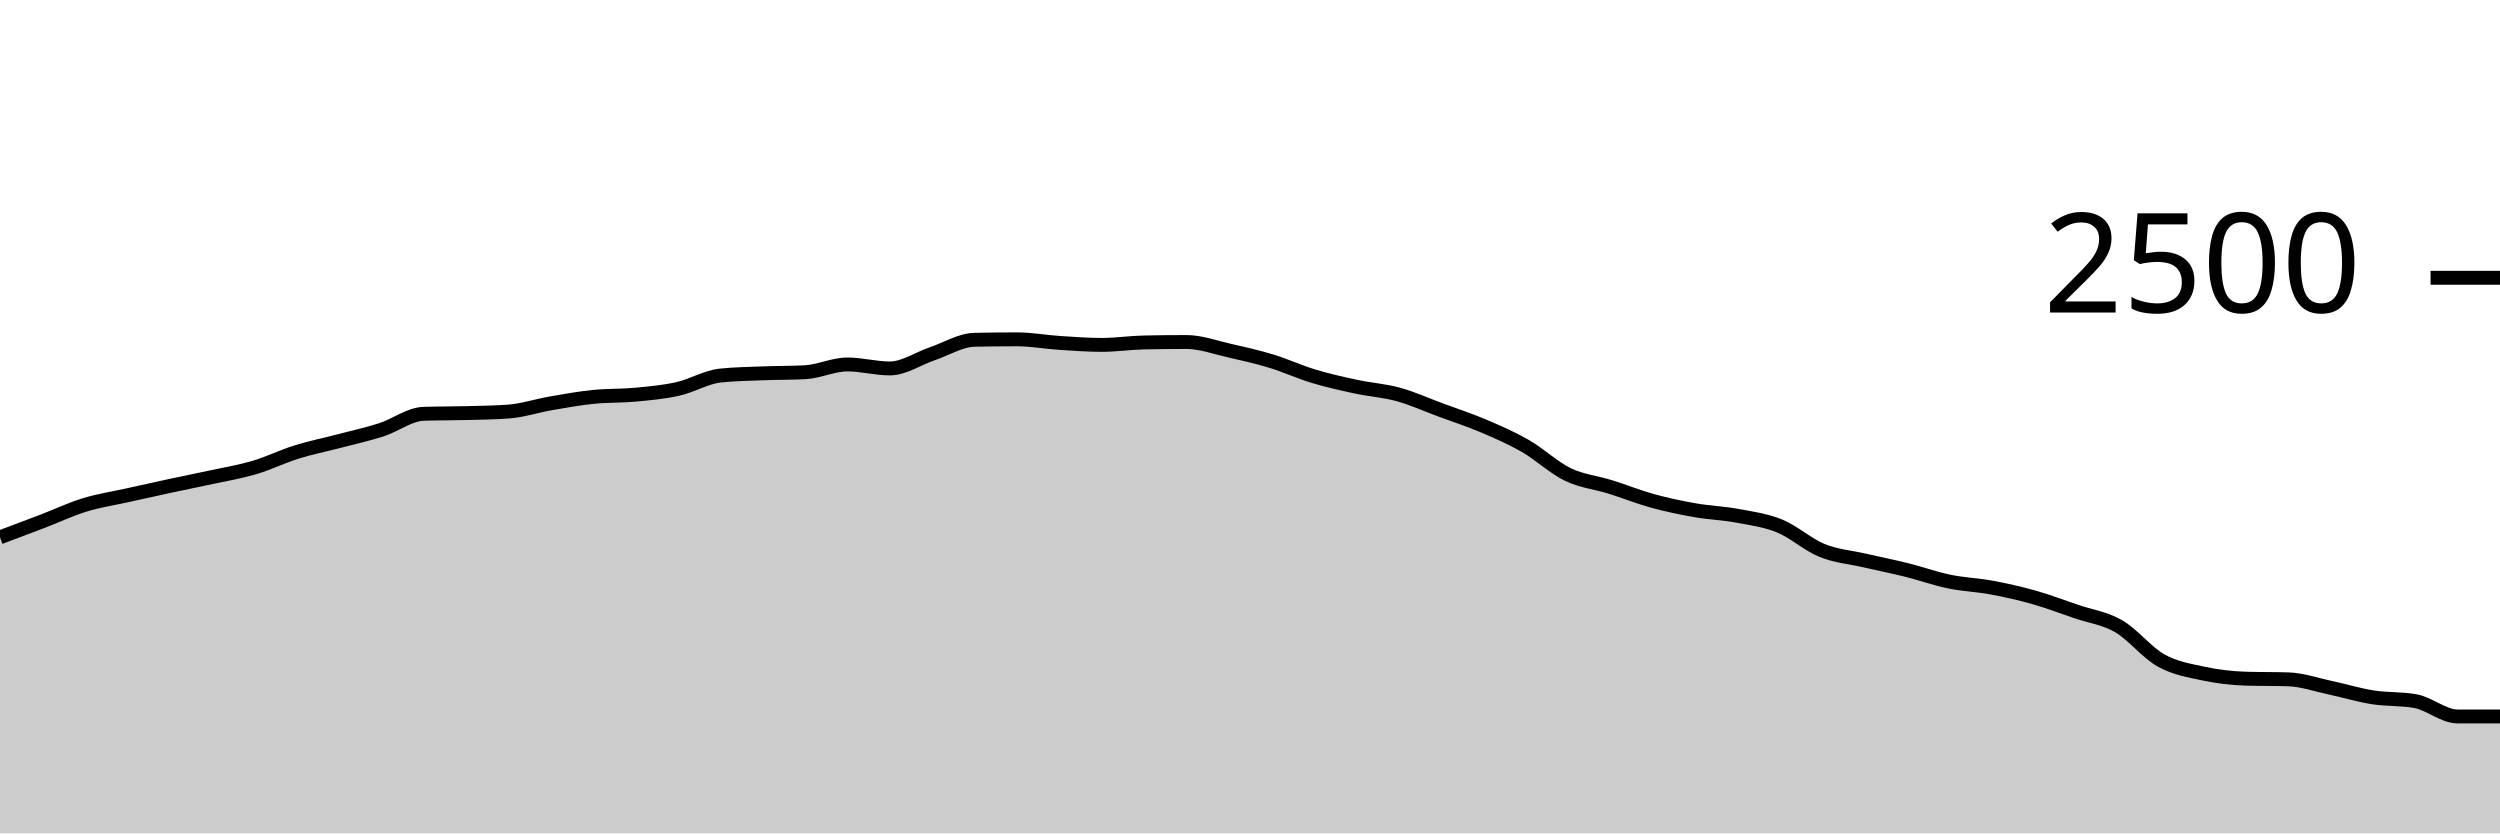
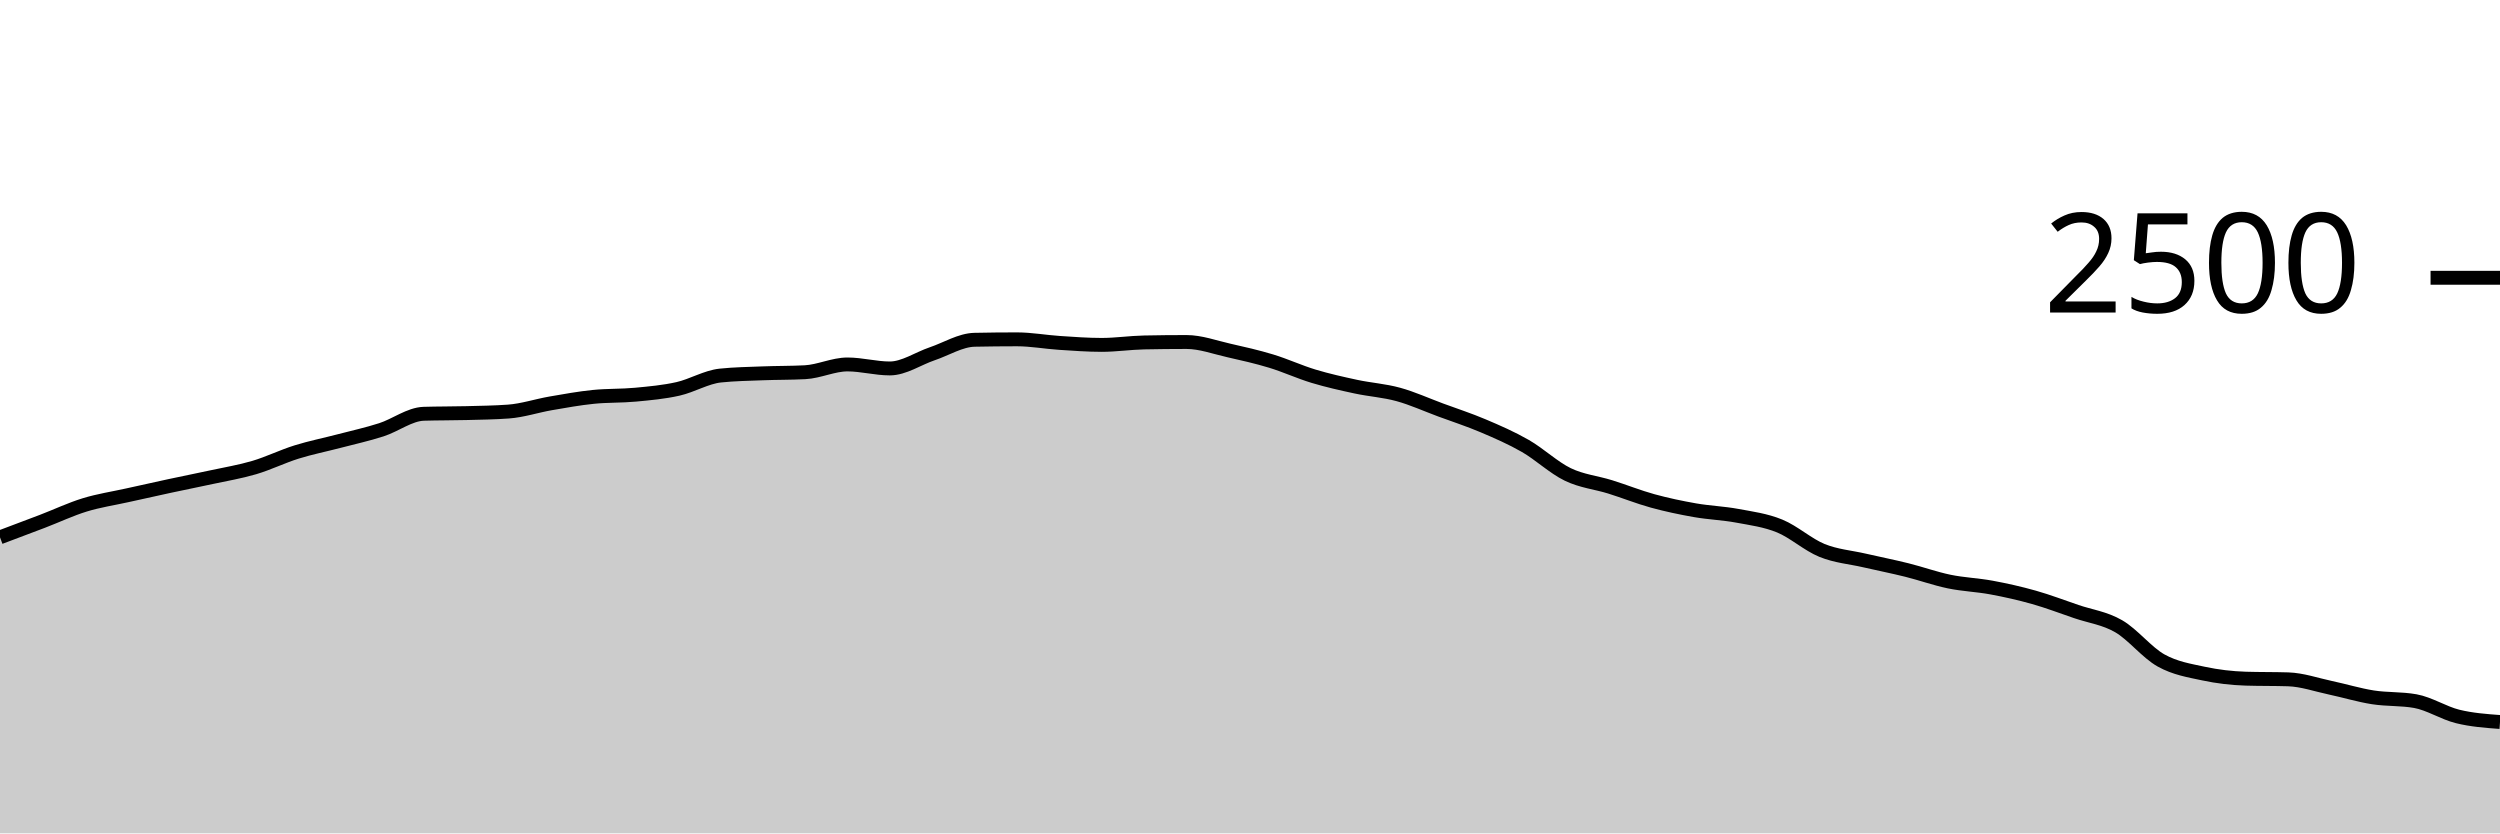
<svg xmlns="http://www.w3.org/2000/svg" viewBox="0 0 180 60">
  <g transform="translate(0,20)">
-     <path class="area" fill="rgba(0, 0, 0, 0.2)" d="M0,18.688C1.017,18.307,2.034,17.925,3.051,17.536C4.068,17.147,5.085,16.664,6.102,16.352C7.119,16.04,8.136,15.891,9.153,15.664C10.169,15.437,11.186,15.211,12.203,14.992C13.22,14.773,14.237,14.573,15.254,14.352C16.271,14.131,17.288,13.965,18.305,13.664C19.322,13.363,20.339,12.861,21.356,12.544C22.373,12.227,23.39,12.027,24.407,11.76C25.424,11.493,26.441,11.272,27.458,10.944C28.475,10.616,29.492,9.824,30.508,9.792C31.525,9.76,32.542,9.771,33.559,9.744C34.576,9.717,35.593,9.707,36.61,9.632C37.627,9.557,38.644,9.216,39.661,9.04C40.678,8.864,41.695,8.68,42.712,8.576C43.729,8.472,44.746,8.512,45.763,8.416C46.78,8.32,47.797,8.229,48.814,8C49.831,7.771,50.847,7.147,51.864,7.04C52.881,6.933,53.898,6.92,54.915,6.88C55.932,6.84,56.949,6.853,57.966,6.8C58.983,6.747,60,6.24,61.017,6.24C62.034,6.24,63.051,6.528,64.068,6.528C65.085,6.528,66.102,5.816,67.119,5.472C68.136,5.128,69.153,4.485,70.169,4.464C71.186,4.443,72.203,4.432,73.22,4.432C74.237,4.432,75.254,4.621,76.271,4.688C77.288,4.755,78.305,4.832,79.322,4.832C80.339,4.832,81.356,4.677,82.373,4.656C83.39,4.635,84.407,4.624,85.424,4.624C86.441,4.624,87.458,5.003,88.475,5.232C89.492,5.461,90.508,5.691,91.525,6C92.542,6.309,93.559,6.781,94.576,7.088C95.593,7.395,96.61,7.621,97.627,7.84C98.644,8.059,99.661,8.12,100.678,8.4C101.695,8.68,102.712,9.144,103.729,9.52C104.746,9.896,105.763,10.224,106.78,10.656C107.797,11.088,108.814,11.528,109.831,12.112C110.847,12.696,111.864,13.669,112.881,14.16C113.898,14.651,114.915,14.739,115.932,15.056C116.949,15.373,117.966,15.784,118.983,16.064C120,16.344,121.017,16.557,122.034,16.736C123.051,16.915,124.068,16.947,125.085,17.136C126.102,17.325,127.119,17.456,128.136,17.872C129.153,18.288,130.169,19.219,131.186,19.632C132.203,20.045,133.22,20.117,134.237,20.352C135.254,20.587,136.271,20.787,137.288,21.04C138.305,21.293,139.322,21.661,140.339,21.872C141.356,22.083,142.373,22.115,143.39,22.304C144.407,22.493,145.424,22.72,146.441,23.008C147.458,23.296,148.475,23.685,149.492,24.032C150.508,24.379,151.525,24.501,152.542,25.088C153.559,25.675,154.576,26.984,155.593,27.552C156.61,28.12,157.627,28.277,158.644,28.496C159.661,28.715,160.678,28.832,161.695,28.864C162.712,28.896,163.729,28.88,164.746,28.912C165.763,28.944,166.78,29.304,167.797,29.52C168.814,29.736,169.831,30.048,170.847,30.208C171.864,30.368,172.881,30.299,173.898,30.48C174.915,30.661,175.932,31.584,176.949,31.584C177.966,31.584,178.983,31.584,180,31.584L180,40C178.983,40,177.966,40,176.949,40C175.932,40,174.915,40,173.898,40C172.881,40,171.864,40,170.847,40C169.831,40,168.814,40,167.797,40C166.78,40,165.763,40,164.746,40C163.729,40,162.712,40,161.695,40C160.678,40,159.661,40,158.644,40C157.627,40,156.61,40,155.593,40C154.576,40,153.559,40,152.542,40C151.525,40,150.508,40,149.492,40C148.475,40,147.458,40,146.441,40C145.424,40,144.407,40,143.39,40C142.373,40,141.356,40,140.339,40C139.322,40,138.305,40,137.288,40C136.271,40,135.254,40,134.237,40C133.22,40,132.203,40,131.186,40C130.169,40,129.153,40,128.136,40C127.119,40,126.102,40,125.085,40C124.068,40,123.051,40,122.034,40C121.017,40,120,40,118.983,40C117.966,40,116.949,40,115.932,40C114.915,40,113.898,40,112.881,40C111.864,40,110.847,40,109.831,40C108.814,40,107.797,40,106.78,40C105.763,40,104.746,40,103.729,40C102.712,40,101.695,40,100.678,40C99.661,40,98.644,40,97.627,40C96.61,40,95.593,40,94.576,40C93.559,40,92.542,40,91.525,40C90.508,40,89.492,40,88.475,40C87.458,40,86.441,40,85.424,40C84.407,40,83.39,40,82.373,40C81.356,40,80.339,40,79.322,40C78.305,40,77.288,40,76.271,40C75.254,40,74.237,40,73.22,40C72.203,40,71.186,40,70.169,40C69.153,40,68.136,40,67.119,40C66.102,40,65.085,40,64.068,40C63.051,40,62.034,40,61.017,40C60,40,58.983,40,57.966,40C56.949,40,55.932,40,54.915,40C53.898,40,52.881,40,51.864,40C50.847,40,49.831,40,48.814,40C47.797,40,46.78,40,45.763,40C44.746,40,43.729,40,42.712,40C41.695,40,40.678,40,39.661,40C38.644,40,37.627,40,36.61,40C35.593,40,34.576,40,33.559,40C32.542,40,31.525,40,30.508,40C29.492,40,28.475,40,27.458,40C26.441,40,25.424,40,24.407,40C23.39,40,22.373,40,21.356,40C20.339,40,19.322,40,18.305,40C17.288,40,16.271,40,15.254,40C14.237,40,13.22,40,12.203,40C11.186,40,10.169,40,9.153,40C8.136,40,7.119,40,6.102,40C5.085,40,4.068,40,3.051,40C2.034,40,1.017,40,0,40Z" />
-     <path class="line" stroke="black" fill="none" d="M0,18.688C1.017,18.307,2.034,17.925,3.051,17.536C4.068,17.147,5.085,16.664,6.102,16.352C7.119,16.04,8.136,15.891,9.153,15.664C10.169,15.437,11.186,15.211,12.203,14.992C13.22,14.773,14.237,14.573,15.254,14.352C16.271,14.131,17.288,13.965,18.305,13.664C19.322,13.363,20.339,12.861,21.356,12.544C22.373,12.227,23.39,12.027,24.407,11.76C25.424,11.493,26.441,11.272,27.458,10.944C28.475,10.616,29.492,9.824,30.508,9.792C31.525,9.76,32.542,9.771,33.559,9.744C34.576,9.717,35.593,9.707,36.61,9.632C37.627,9.557,38.644,9.216,39.661,9.04C40.678,8.864,41.695,8.68,42.712,8.576C43.729,8.472,44.746,8.512,45.763,8.416C46.78,8.32,47.797,8.229,48.814,8C49.831,7.771,50.847,7.147,51.864,7.04C52.881,6.933,53.898,6.92,54.915,6.88C55.932,6.84,56.949,6.853,57.966,6.8C58.983,6.747,60,6.24,61.017,6.24C62.034,6.24,63.051,6.528,64.068,6.528C65.085,6.528,66.102,5.816,67.119,5.472C68.136,5.128,69.153,4.485,70.169,4.464C71.186,4.443,72.203,4.432,73.22,4.432C74.237,4.432,75.254,4.621,76.271,4.688C77.288,4.755,78.305,4.832,79.322,4.832C80.339,4.832,81.356,4.677,82.373,4.656C83.39,4.635,84.407,4.624,85.424,4.624C86.441,4.624,87.458,5.003,88.475,5.232C89.492,5.461,90.508,5.691,91.525,6C92.542,6.309,93.559,6.781,94.576,7.088C95.593,7.395,96.61,7.621,97.627,7.84C98.644,8.059,99.661,8.12,100.678,8.4C101.695,8.68,102.712,9.144,103.729,9.52C104.746,9.896,105.763,10.224,106.78,10.656C107.797,11.088,108.814,11.528,109.831,12.112C110.847,12.696,111.864,13.669,112.881,14.16C113.898,14.651,114.915,14.739,115.932,15.056C116.949,15.373,117.966,15.784,118.983,16.064C120,16.344,121.017,16.557,122.034,16.736C123.051,16.915,124.068,16.947,125.085,17.136C126.102,17.325,127.119,17.456,128.136,17.872C129.153,18.288,130.169,19.219,131.186,19.632C132.203,20.045,133.22,20.117,134.237,20.352C135.254,20.587,136.271,20.787,137.288,21.04C138.305,21.293,139.322,21.661,140.339,21.872C141.356,22.083,142.373,22.115,143.39,22.304C144.407,22.493,145.424,22.72,146.441,23.008C147.458,23.296,148.475,23.685,149.492,24.032C150.508,24.379,151.525,24.501,152.542,25.088C153.559,25.675,154.576,26.984,155.593,27.552C156.61,28.12,157.627,28.277,158.644,28.496C159.661,28.715,160.678,28.832,161.695,28.864C162.712,28.896,163.729,28.88,164.746,28.912C165.763,28.944,166.78,29.304,167.797,29.52C168.814,29.736,169.831,30.048,170.847,30.208C171.864,30.368,172.881,30.299,173.898,30.48C174.915,30.661,175.932,31.584,176.949,31.584C177.966,31.584,178.983,31.584,180,31.584" />
+     <path class="area" fill="rgba(0, 0, 0, 0.2)" d="M0,18.688C1.017,18.307,2.034,17.925,3.051,17.536C4.068,17.147,5.085,16.664,6.102,16.352C7.119,16.04,8.136,15.891,9.153,15.664C10.169,15.437,11.186,15.211,12.203,14.992C13.22,14.773,14.237,14.573,15.254,14.352C16.271,14.131,17.288,13.965,18.305,13.664C19.322,13.363,20.339,12.861,21.356,12.544C22.373,12.227,23.39,12.027,24.407,11.76C25.424,11.493,26.441,11.272,27.458,10.944C28.475,10.616,29.492,9.824,30.508,9.792C31.525,9.76,32.542,9.771,33.559,9.744C34.576,9.717,35.593,9.707,36.61,9.632C37.627,9.557,38.644,9.216,39.661,9.04C40.678,8.864,41.695,8.68,42.712,8.576C43.729,8.472,44.746,8.512,45.763,8.416C46.78,8.32,47.797,8.229,48.814,8C49.831,7.771,50.847,7.147,51.864,7.04C52.881,6.933,53.898,6.92,54.915,6.88C55.932,6.84,56.949,6.853,57.966,6.8C58.983,6.747,60,6.24,61.017,6.24C62.034,6.24,63.051,6.528,64.068,6.528C65.085,6.528,66.102,5.816,67.119,5.472C68.136,5.128,69.153,4.485,70.169,4.464C71.186,4.443,72.203,4.432,73.22,4.432C74.237,4.432,75.254,4.621,76.271,4.688C77.288,4.755,78.305,4.832,79.322,4.832C80.339,4.832,81.356,4.677,82.373,4.656C83.39,4.635,84.407,4.624,85.424,4.624C86.441,4.624,87.458,5.003,88.475,5.232C89.492,5.461,90.508,5.691,91.525,6C92.542,6.309,93.559,6.781,94.576,7.088C95.593,7.395,96.61,7.621,97.627,7.84C98.644,8.059,99.661,8.12,100.678,8.4C101.695,8.68,102.712,9.144,103.729,9.52C104.746,9.896,105.763,10.224,106.78,10.656C107.797,11.088,108.814,11.528,109.831,12.112C110.847,12.696,111.864,13.669,112.881,14.16C113.898,14.651,114.915,14.739,115.932,15.056C116.949,15.373,117.966,15.784,118.983,16.064C120,16.344,121.017,16.557,122.034,16.736C123.051,16.915,124.068,16.947,125.085,17.136C126.102,17.325,127.119,17.456,128.136,17.872C129.153,18.288,130.169,19.219,131.186,19.632C132.203,20.045,133.22,20.117,134.237,20.352C135.254,20.587,136.271,20.787,137.288,21.04C138.305,21.293,139.322,21.661,140.339,21.872C141.356,22.083,142.373,22.115,143.39,22.304C144.407,22.493,145.424,22.72,146.441,23.008C147.458,23.296,148.475,23.685,149.492,24.032C150.508,24.379,151.525,24.501,152.542,25.088C153.559,25.675,154.576,26.984,155.593,27.552C156.61,28.12,157.627,28.277,158.644,28.496C159.661,28.715,160.678,28.832,161.695,28.864C162.712,28.896,163.729,28.88,164.746,28.912C165.763,28.944,166.78,29.304,167.797,29.52C168.814,29.736,169.831,30.048,170.847,30.208C171.864,30.368,172.881,30.299,173.898,30.48C174.915,30.661,175.932,31.333,176.949,31.584C177.966,31.835,178.983,31.909,180,31.984L180,40C178.983,40,177.966,40,176.949,40C175.932,40,174.915,40,173.898,40C172.881,40,171.864,40,170.847,40C169.831,40,168.814,40,167.797,40C166.78,40,165.763,40,164.746,40C163.729,40,162.712,40,161.695,40C160.678,40,159.661,40,158.644,40C157.627,40,156.61,40,155.593,40C154.576,40,153.559,40,152.542,40C151.525,40,150.508,40,149.492,40C148.475,40,147.458,40,146.441,40C145.424,40,144.407,40,143.39,40C142.373,40,141.356,40,140.339,40C139.322,40,138.305,40,137.288,40C136.271,40,135.254,40,134.237,40C133.22,40,132.203,40,131.186,40C130.169,40,129.153,40,128.136,40C127.119,40,126.102,40,125.085,40C124.068,40,123.051,40,122.034,40C121.017,40,120,40,118.983,40C117.966,40,116.949,40,115.932,40C114.915,40,113.898,40,112.881,40C111.864,40,110.847,40,109.831,40C108.814,40,107.797,40,106.78,40C105.763,40,104.746,40,103.729,40C102.712,40,101.695,40,100.678,40C99.661,40,98.644,40,97.627,40C96.61,40,95.593,40,94.576,40C93.559,40,92.542,40,91.525,40C90.508,40,89.492,40,88.475,40C87.458,40,86.441,40,85.424,40C84.407,40,83.39,40,82.373,40C81.356,40,80.339,40,79.322,40C78.305,40,77.288,40,76.271,40C75.254,40,74.237,40,73.22,40C72.203,40,71.186,40,70.169,40C69.153,40,68.136,40,67.119,40C66.102,40,65.085,40,64.068,40C63.051,40,62.034,40,61.017,40C60,40,58.983,40,57.966,40C56.949,40,55.932,40,54.915,40C53.898,40,52.881,40,51.864,40C50.847,40,49.831,40,48.814,40C47.797,40,46.78,40,45.763,40C44.746,40,43.729,40,42.712,40C41.695,40,40.678,40,39.661,40C38.644,40,37.627,40,36.61,40C35.593,40,34.576,40,33.559,40C32.542,40,31.525,40,30.508,40C29.492,40,28.475,40,27.458,40C26.441,40,25.424,40,24.407,40C23.39,40,22.373,40,21.356,40C20.339,40,19.322,40,18.305,40C17.288,40,16.271,40,15.254,40C14.237,40,13.22,40,12.203,40C11.186,40,10.169,40,9.153,40C8.136,40,7.119,40,6.102,40C5.085,40,4.068,40,3.051,40C2.034,40,1.017,40,0,40Z" />
+     <path class="line" stroke="black" fill="none" d="M0,18.688C1.017,18.307,2.034,17.925,3.051,17.536C4.068,17.147,5.085,16.664,6.102,16.352C7.119,16.04,8.136,15.891,9.153,15.664C10.169,15.437,11.186,15.211,12.203,14.992C13.22,14.773,14.237,14.573,15.254,14.352C16.271,14.131,17.288,13.965,18.305,13.664C19.322,13.363,20.339,12.861,21.356,12.544C22.373,12.227,23.39,12.027,24.407,11.76C25.424,11.493,26.441,11.272,27.458,10.944C28.475,10.616,29.492,9.824,30.508,9.792C31.525,9.76,32.542,9.771,33.559,9.744C34.576,9.717,35.593,9.707,36.61,9.632C37.627,9.557,38.644,9.216,39.661,9.04C40.678,8.864,41.695,8.68,42.712,8.576C43.729,8.472,44.746,8.512,45.763,8.416C46.78,8.32,47.797,8.229,48.814,8C49.831,7.771,50.847,7.147,51.864,7.04C52.881,6.933,53.898,6.92,54.915,6.88C55.932,6.84,56.949,6.853,57.966,6.8C58.983,6.747,60,6.24,61.017,6.24C62.034,6.24,63.051,6.528,64.068,6.528C65.085,6.528,66.102,5.816,67.119,5.472C68.136,5.128,69.153,4.485,70.169,4.464C71.186,4.443,72.203,4.432,73.22,4.432C74.237,4.432,75.254,4.621,76.271,4.688C77.288,4.755,78.305,4.832,79.322,4.832C80.339,4.832,81.356,4.677,82.373,4.656C83.39,4.635,84.407,4.624,85.424,4.624C86.441,4.624,87.458,5.003,88.475,5.232C89.492,5.461,90.508,5.691,91.525,6C92.542,6.309,93.559,6.781,94.576,7.088C95.593,7.395,96.61,7.621,97.627,7.84C98.644,8.059,99.661,8.12,100.678,8.4C101.695,8.68,102.712,9.144,103.729,9.52C104.746,9.896,105.763,10.224,106.78,10.656C107.797,11.088,108.814,11.528,109.831,12.112C110.847,12.696,111.864,13.669,112.881,14.16C113.898,14.651,114.915,14.739,115.932,15.056C116.949,15.373,117.966,15.784,118.983,16.064C120,16.344,121.017,16.557,122.034,16.736C123.051,16.915,124.068,16.947,125.085,17.136C126.102,17.325,127.119,17.456,128.136,17.872C129.153,18.288,130.169,19.219,131.186,19.632C132.203,20.045,133.22,20.117,134.237,20.352C135.254,20.587,136.271,20.787,137.288,21.04C138.305,21.293,139.322,21.661,140.339,21.872C141.356,22.083,142.373,22.115,143.39,22.304C144.407,22.493,145.424,22.72,146.441,23.008C147.458,23.296,148.475,23.685,149.492,24.032C150.508,24.379,151.525,24.501,152.542,25.088C153.559,25.675,154.576,26.984,155.593,27.552C156.61,28.12,157.627,28.277,158.644,28.496C159.661,28.715,160.678,28.832,161.695,28.864C162.712,28.896,163.729,28.88,164.746,28.912C165.763,28.944,166.78,29.304,167.797,29.52C168.814,29.736,169.831,30.048,170.847,30.208C171.864,30.368,172.881,30.299,173.898,30.48C174.915,30.661,175.932,31.333,176.949,31.584C177.966,31.835,178.983,31.909,180,31.984" />
    <path class="axis-ceiling" stroke-width="1" stroke="black" fill="none" d="M175,0L180,0" />
    <text class="axis-ceiling-label" font-family="sans-serif" text-anchor="end" font-size="10px" x="170" y="2.5">2500</text>
  </g>
</svg>
